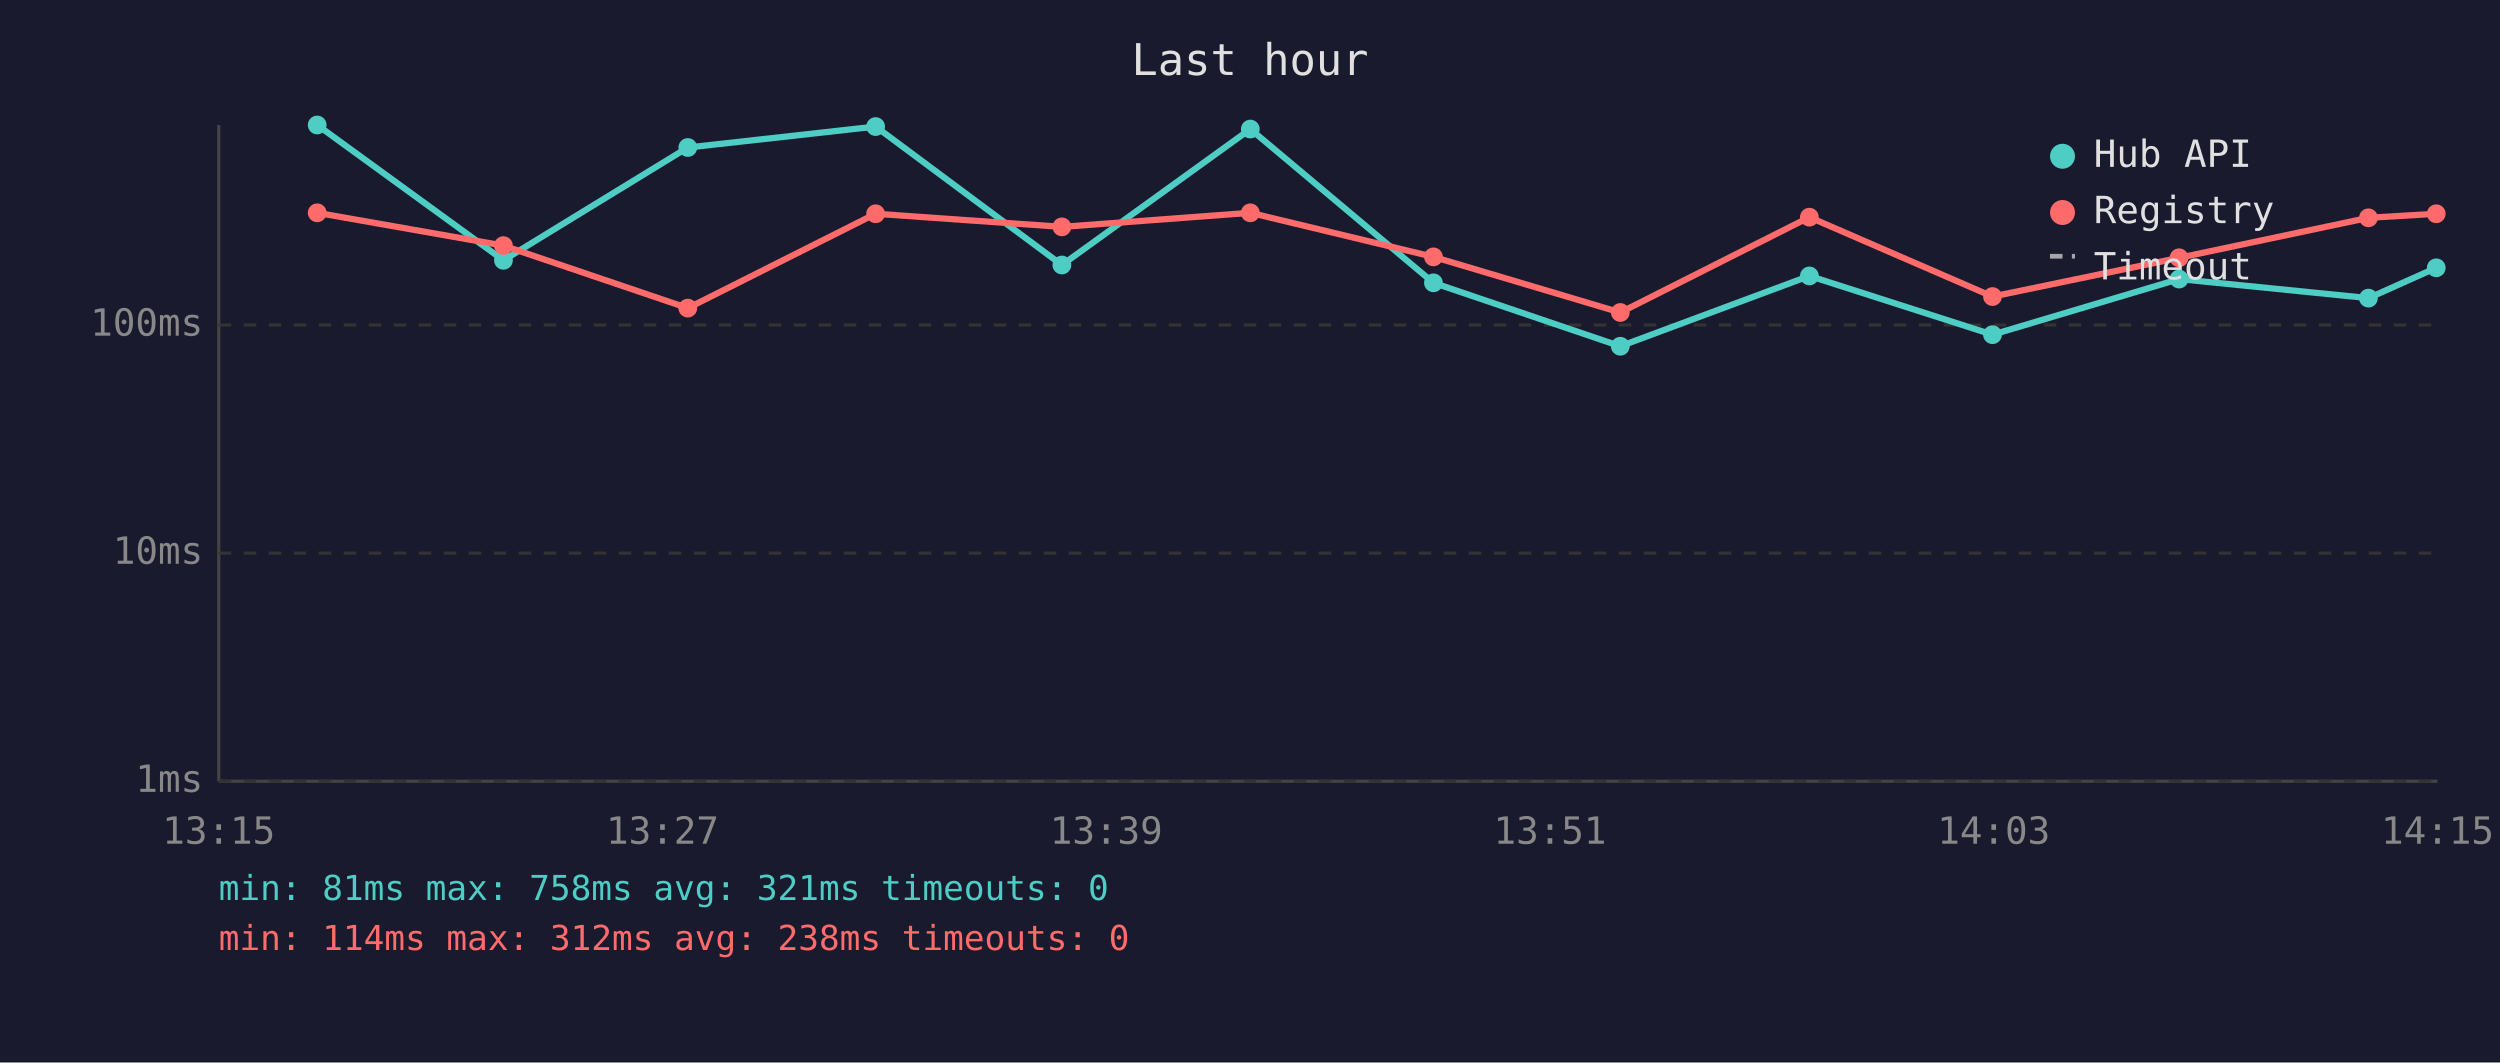
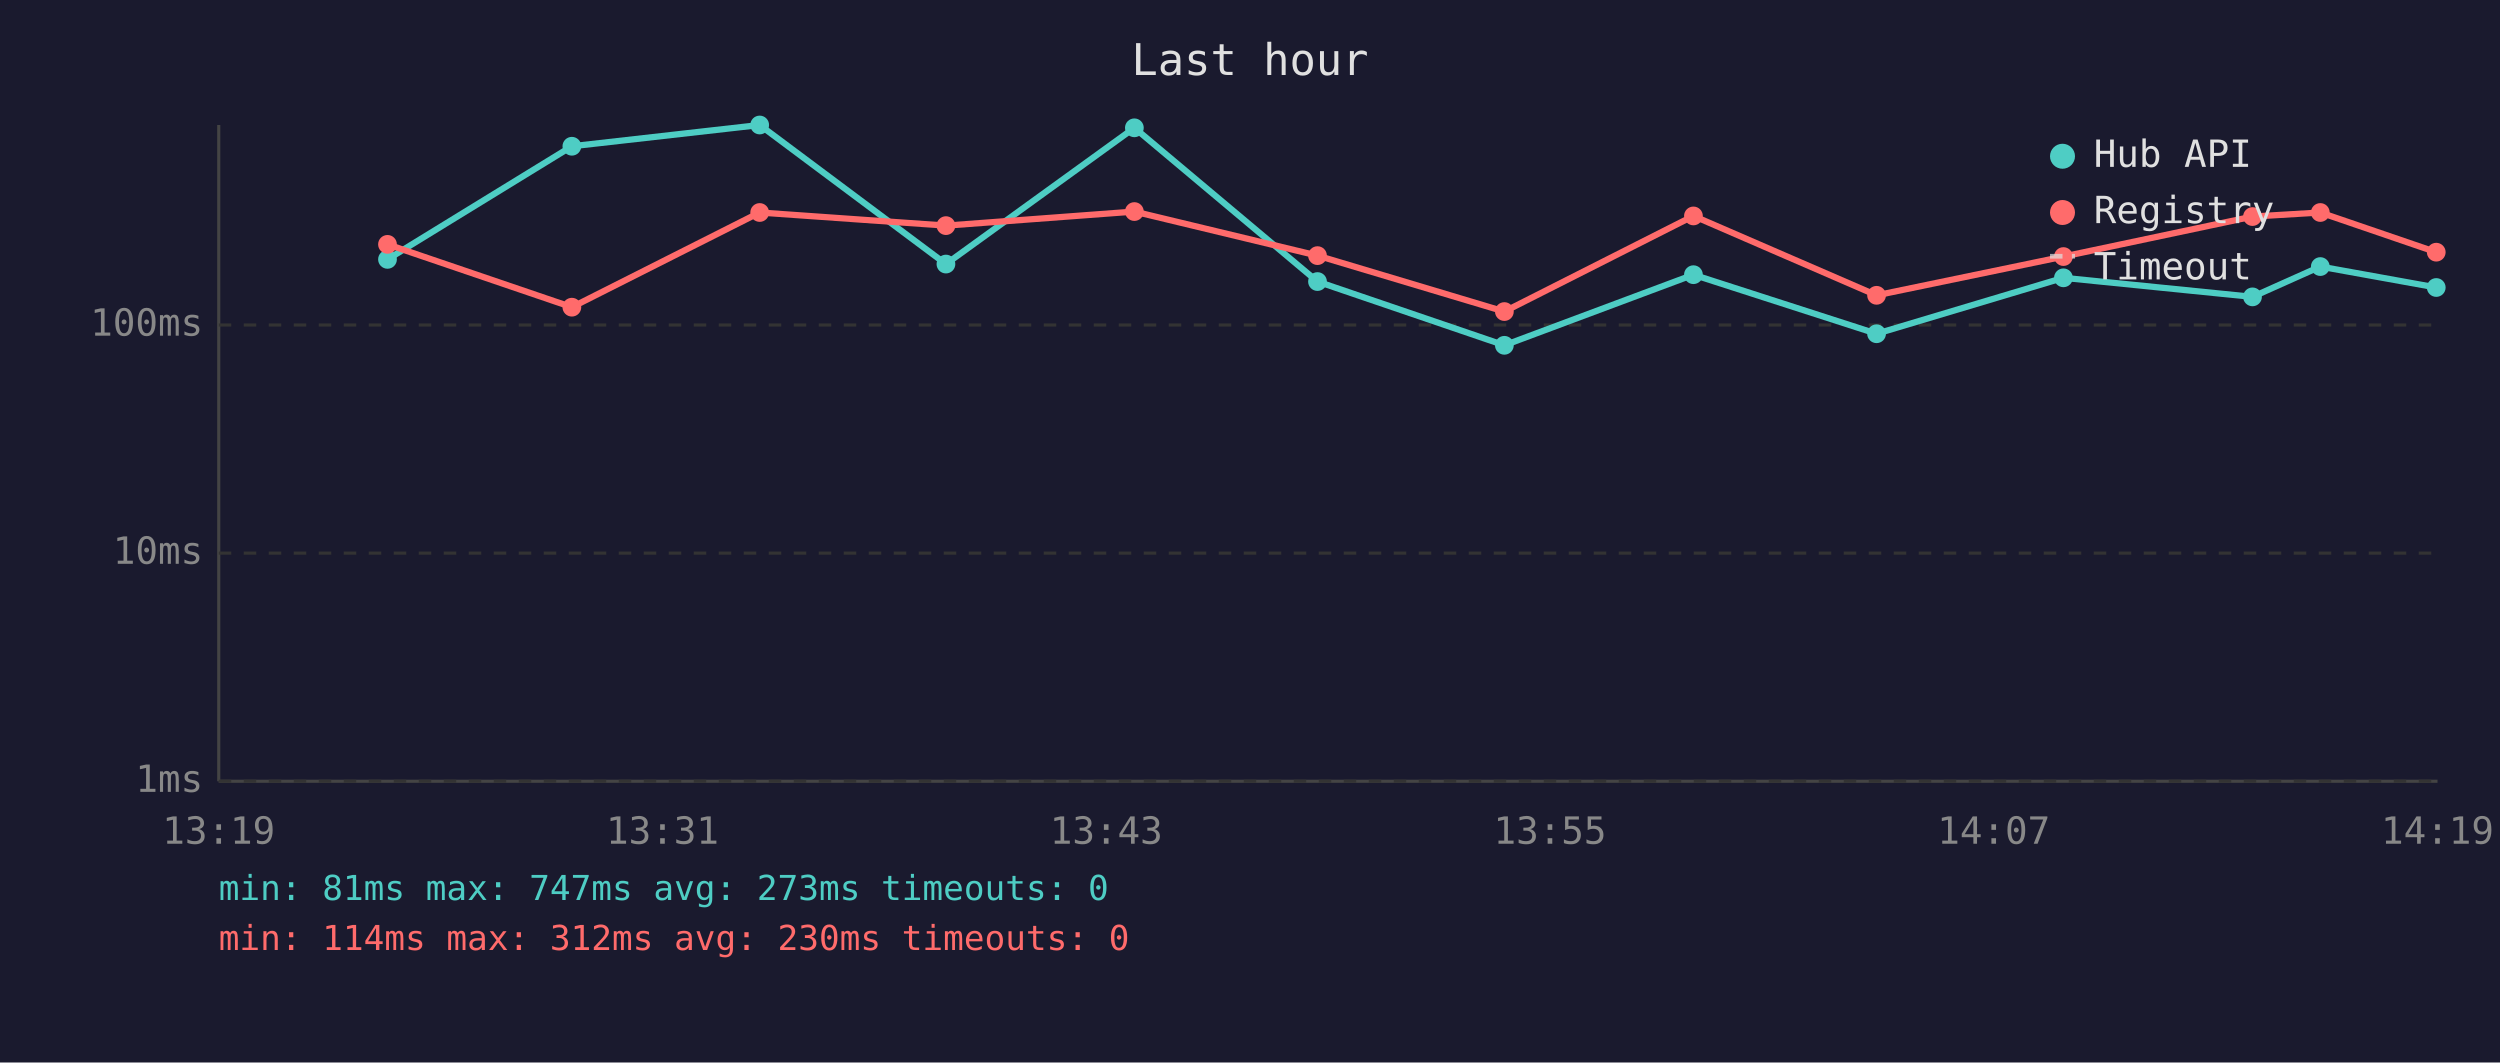
<svg xmlns="http://www.w3.org/2000/svg" viewBox="0 0 800 340" font-family="monospace" font-size="12">
  <rect width="800" height="340" fill="#1a1a2e" />
  <text x="400" y="24" fill="#e0e0e0" font-size="14" text-anchor="middle">Last hour</text>
  <line x1="70" y1="40" x2="70" y2="250" stroke="#444" stroke-width="1" />
  <line x1="70" y1="250" x2="780" y2="250" stroke="#444" stroke-width="1" />
  <line x1="70" y1="250" x2="780" y2="250" stroke="#333" stroke-width="1" stroke-dasharray="4" />
  <text x="65" y="250" fill="#888" text-anchor="end" dominant-baseline="middle">1ms</text>
  <line x1="70" y1="177" x2="780" y2="177" stroke="#333" stroke-width="1" stroke-dasharray="4" />
  <text x="65" y="177" fill="#888" text-anchor="end" dominant-baseline="middle">10ms</text>
  <line x1="70" y1="104" x2="780" y2="104" stroke="#333" stroke-width="1" stroke-dasharray="4" />
  <text x="65" y="104" fill="#888" text-anchor="end" dominant-baseline="middle">100ms</text>
-   <text x="70" y="270" fill="#888" text-anchor="middle">13:15</text>
-   <text x="212" y="270" fill="#888" text-anchor="middle">13:27</text>
-   <text x="354" y="270" fill="#888" text-anchor="middle">13:39</text>
-   <text x="496" y="270" fill="#888" text-anchor="middle">13:51</text>
-   <text x="638" y="270" fill="#888" text-anchor="middle">14:03</text>
-   <text x="780" y="270" fill="#888" text-anchor="middle">14:15</text>
-   <polyline points="101.5,40.0 161.1,83.3 220.1,47.2 280.2,40.5 339.8,84.8 400.1,41.3 458.7,90.5 518.5,110.8 579.0,88.3 637.6,107.1 697.3,89.3 757.9,95.4 779.6,85.7" fill="none" stroke="#4ecdc4" stroke-width="2" opacity="1" />
-   <circle cx="101.5" cy="40.0" r="3" fill="#4ecdc4" />
-   <circle cx="161.1" cy="83.3" r="3" fill="#4ecdc4" />
-   <circle cx="220.1" cy="47.2" r="3" fill="#4ecdc4" />
-   <circle cx="280.2" cy="40.5" r="3" fill="#4ecdc4" />
-   <circle cx="339.8" cy="84.8" r="3" fill="#4ecdc4" />
-   <circle cx="400.1" cy="41.3" r="3" fill="#4ecdc4" />
-   <circle cx="458.7" cy="90.5" r="3" fill="#4ecdc4" />
-   <circle cx="518.5" cy="110.8" r="3" fill="#4ecdc4" />
-   <circle cx="579.0" cy="88.3" r="3" fill="#4ecdc4" />
-   <circle cx="637.6" cy="107.1" r="3" fill="#4ecdc4" />
-   <circle cx="697.3" cy="89.3" r="3" fill="#4ecdc4" />
-   <circle cx="757.9" cy="95.4" r="3" fill="#4ecdc4" />
-   <circle cx="779.6" cy="85.7" r="3" fill="#4ecdc4" />
-   <polyline points="101.5,68.1 161.1,78.6 220.1,98.6 280.2,68.4 339.8,72.6 400.1,68.1 458.7,82.2 518.5,100.0 579.0,69.5 637.6,94.9 697.3,82.5 757.9,69.7 779.6,68.4" fill="none" stroke="#ff6b6b" stroke-width="2" opacity="1" />
-   <circle cx="101.5" cy="68.1" r="3" fill="#ff6b6b" />
-   <circle cx="161.1" cy="78.6" r="3" fill="#ff6b6b" />
-   <circle cx="220.1" cy="98.6" r="3" fill="#ff6b6b" />
-   <circle cx="280.2" cy="68.4" r="3" fill="#ff6b6b" />
-   <circle cx="339.8" cy="72.6" r="3" fill="#ff6b6b" />
-   <circle cx="400.1" cy="68.1" r="3" fill="#ff6b6b" />
-   <circle cx="458.7" cy="82.2" r="3" fill="#ff6b6b" />
-   <circle cx="518.5" cy="100.0" r="3" fill="#ff6b6b" />
-   <circle cx="579.0" cy="69.5" r="3" fill="#ff6b6b" />
-   <circle cx="637.6" cy="94.9" r="3" fill="#ff6b6b" />
-   <circle cx="697.3" cy="82.5" r="3" fill="#ff6b6b" />
-   <circle cx="757.9" cy="69.7" r="3" fill="#ff6b6b" />
-   <circle cx="779.6" cy="68.4" r="3" fill="#ff6b6b" />
+   <text x="70" y="270" fill="#888" text-anchor="middle">13:19</text>
+   <text x="212" y="270" fill="#888" text-anchor="middle">13:31</text>
+   <text x="354" y="270" fill="#888" text-anchor="middle">13:43</text>
+   <text x="496" y="270" fill="#888" text-anchor="middle">13:55</text>
+   <text x="638" y="270" fill="#888" text-anchor="middle">14:07</text>
+   <text x="780" y="270" fill="#888" text-anchor="middle">14:19</text>
+   <polyline points="124.0,83.0 183.0,46.8 243.1,40.0 302.7,84.5 363.0,40.9 421.6,90.1 481.4,110.5 541.9,87.9 600.5,106.8 660.3,88.9 720.8,95.0 742.5,85.3 779.6,92.0" fill="none" stroke="#4ecdc4" stroke-width="2" opacity="1" />
+   <circle cx="124.0" cy="83.0" r="3" fill="#4ecdc4" />
+   <circle cx="183.0" cy="46.8" r="3" fill="#4ecdc4" />
+   <circle cx="243.1" cy="40.0" r="3" fill="#4ecdc4" />
+   <circle cx="302.7" cy="84.5" r="3" fill="#4ecdc4" />
+   <circle cx="363.0" cy="40.9" r="3" fill="#4ecdc4" />
+   <circle cx="421.6" cy="90.1" r="3" fill="#4ecdc4" />
+   <circle cx="481.4" cy="110.5" r="3" fill="#4ecdc4" />
+   <circle cx="541.9" cy="87.9" r="3" fill="#4ecdc4" />
+   <circle cx="600.5" cy="106.8" r="3" fill="#4ecdc4" />
+   <circle cx="660.3" cy="88.9" r="3" fill="#4ecdc4" />
+   <circle cx="720.8" cy="95.0" r="3" fill="#4ecdc4" />
+   <circle cx="742.5" cy="85.3" r="3" fill="#4ecdc4" />
+   <circle cx="779.6" cy="92.0" r="3" fill="#4ecdc4" />
+   <polyline points="124.0,78.2 183.0,98.3 243.1,68.0 302.7,72.2 363.0,67.7 421.6,81.8 481.4,99.7 541.9,69.1 600.5,94.5 660.3,82.1 720.8,69.3 742.5,68.0 779.6,80.7" fill="none" stroke="#ff6b6b" stroke-width="2" opacity="1" />
+   <circle cx="124.0" cy="78.2" r="3" fill="#ff6b6b" />
+   <circle cx="183.0" cy="98.3" r="3" fill="#ff6b6b" />
+   <circle cx="243.1" cy="68.0" r="3" fill="#ff6b6b" />
+   <circle cx="302.7" cy="72.2" r="3" fill="#ff6b6b" />
+   <circle cx="363.0" cy="67.7" r="3" fill="#ff6b6b" />
+   <circle cx="421.6" cy="81.8" r="3" fill="#ff6b6b" />
+   <circle cx="481.4" cy="99.7" r="3" fill="#ff6b6b" />
+   <circle cx="541.9" cy="69.1" r="3" fill="#ff6b6b" />
+   <circle cx="600.5" cy="94.5" r="3" fill="#ff6b6b" />
+   <circle cx="660.3" cy="82.1" r="3" fill="#ff6b6b" />
+   <circle cx="720.8" cy="69.3" r="3" fill="#ff6b6b" />
+   <circle cx="742.5" cy="68.0" r="3" fill="#ff6b6b" />
+   <circle cx="779.6" cy="80.7" r="3" fill="#ff6b6b" />
  <circle cx="660" cy="50" r="4" fill="#4ecdc4" />
  <text x="670" y="50" fill="#e0e0e0" dominant-baseline="middle">Hub API</text>
  <circle cx="660" cy="68" r="4" fill="#ff6b6b" />
  <text x="670" y="68" fill="#e0e0e0" dominant-baseline="middle">Registry</text>
  <line x1="656" y1="82" x2="664" y2="82" stroke="#e0e0e0" stroke-width="1.5" stroke-dasharray="4,3" opacity="0.7" />
  <text x="670" y="86" fill="#e0e0e0" dominant-baseline="middle">Timeout</text>
-   <text x="70" y="288" fill="#4ecdc4" font-size="11">min: 81ms  max: 758ms  avg: 321ms  timeouts: 0</text>
-   <text x="70" y="304" fill="#ff6b6b" font-size="11">min: 114ms  max: 312ms  avg: 238ms  timeouts: 0</text>
+   <text x="70" y="288" fill="#4ecdc4" font-size="11">min: 81ms  max: 747ms  avg: 273ms  timeouts: 0</text>
+   <text x="70" y="304" fill="#ff6b6b" font-size="11">min: 114ms  max: 312ms  avg: 230ms  timeouts: 0</text>
</svg>
